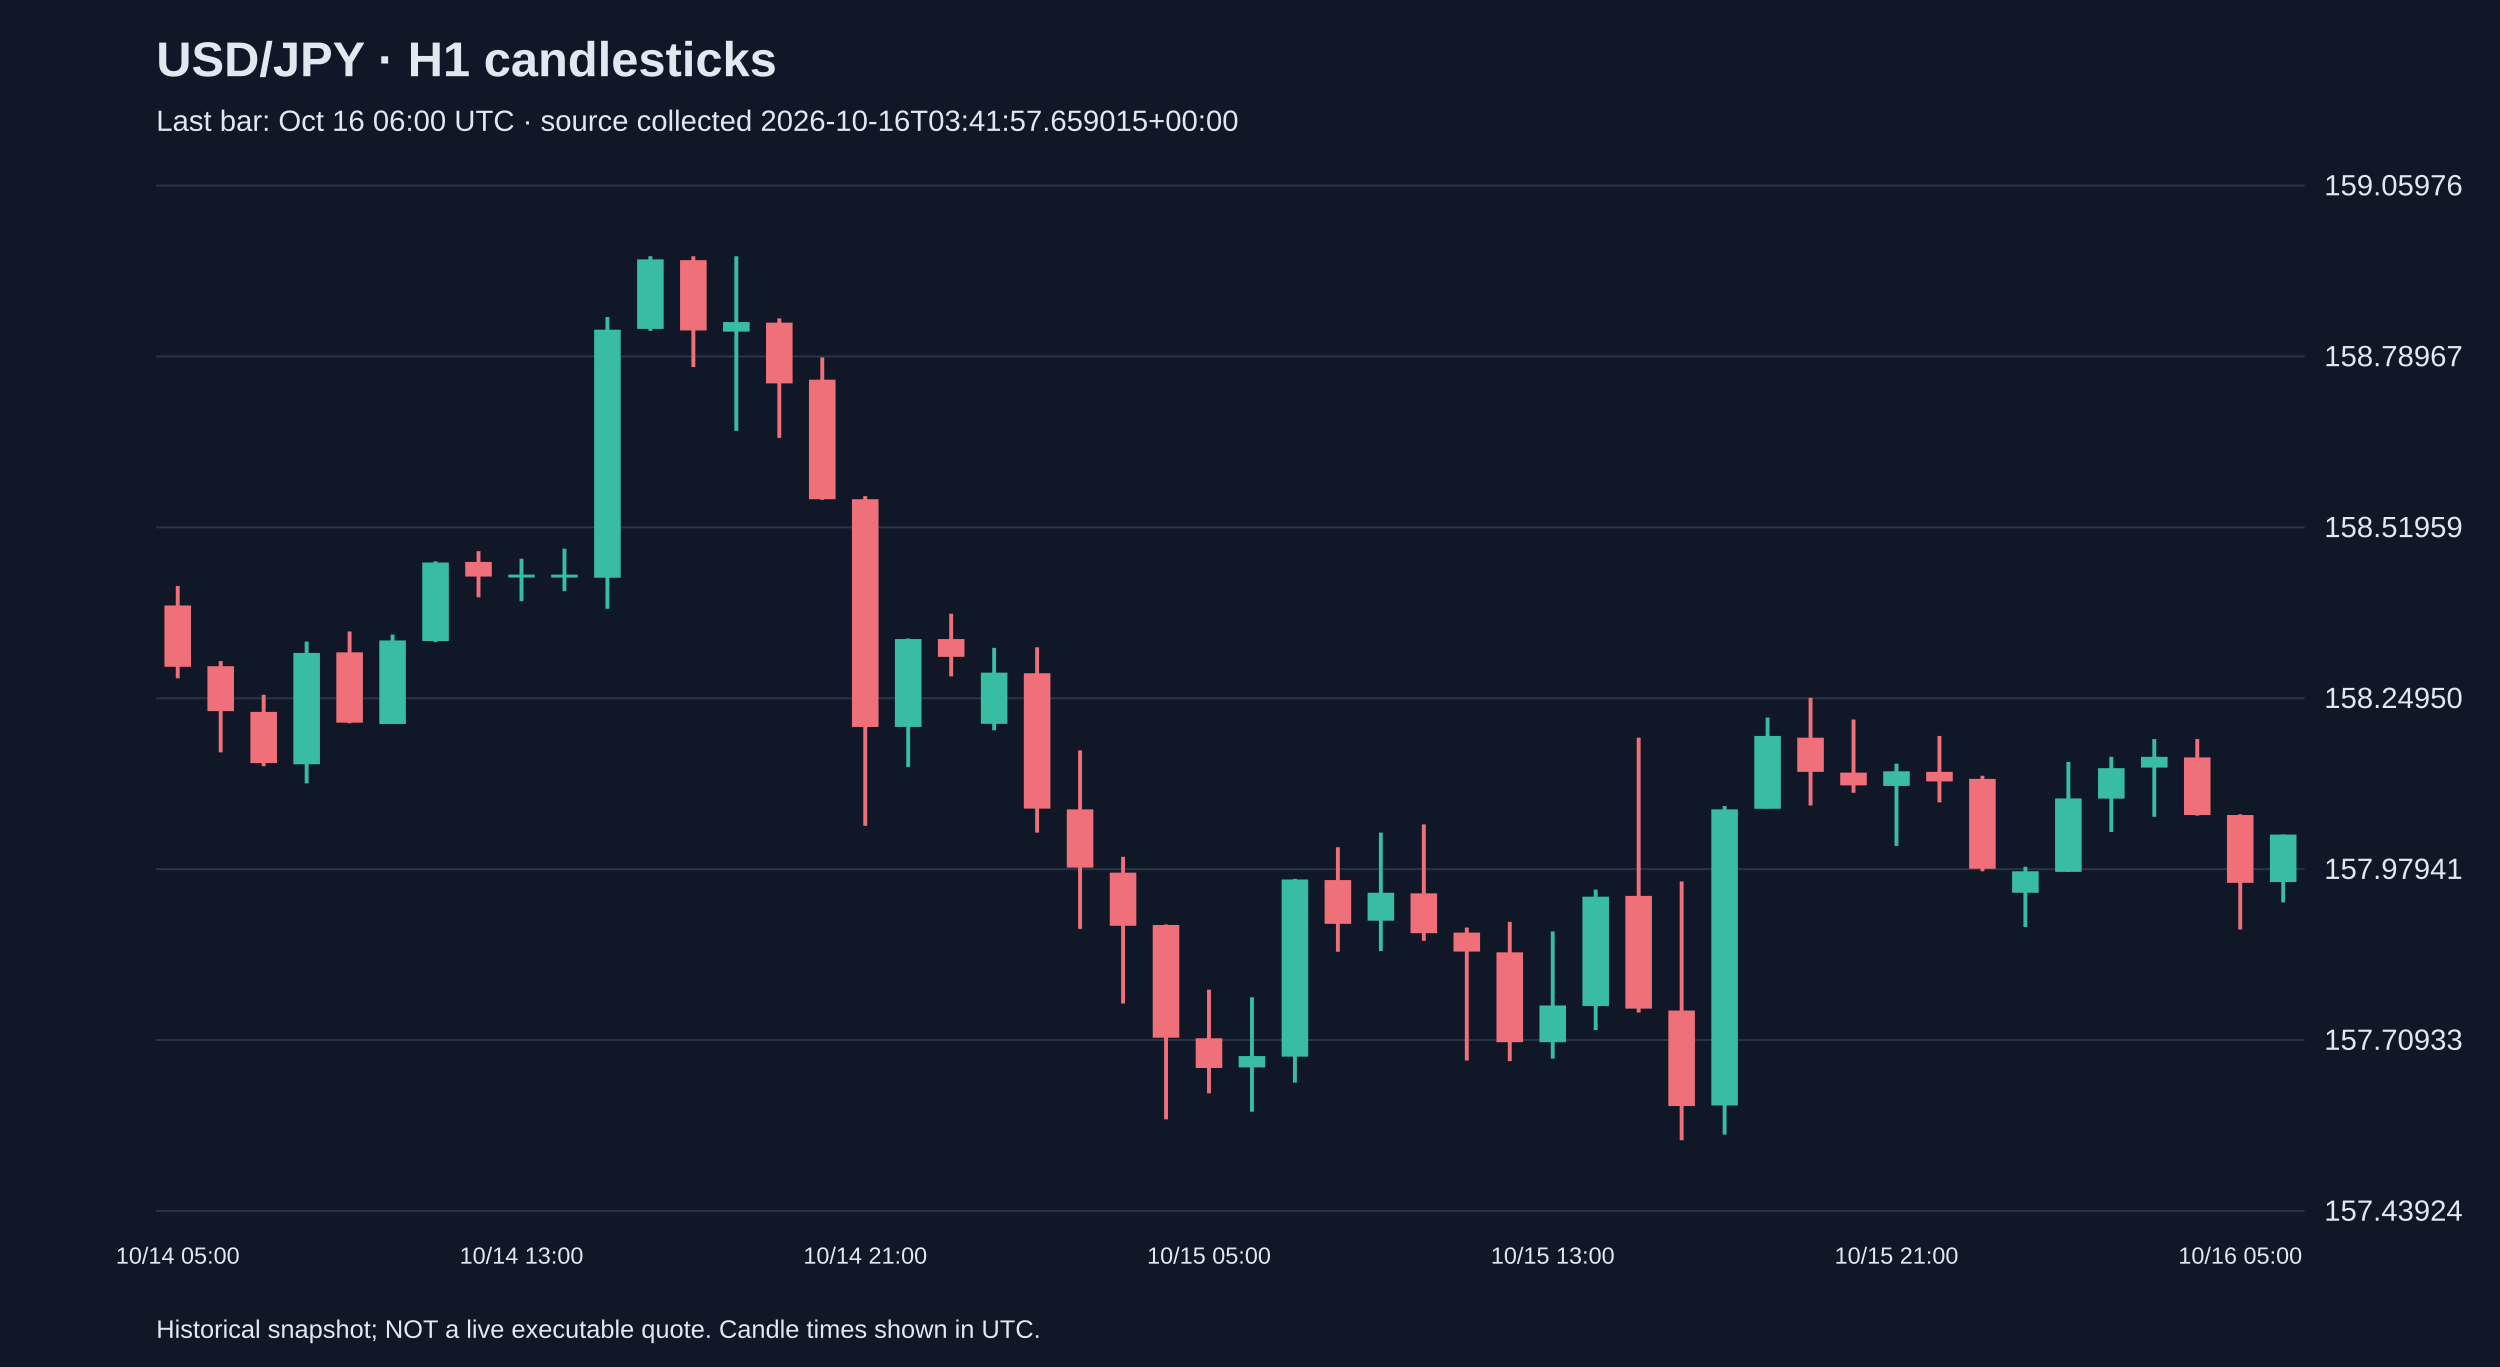
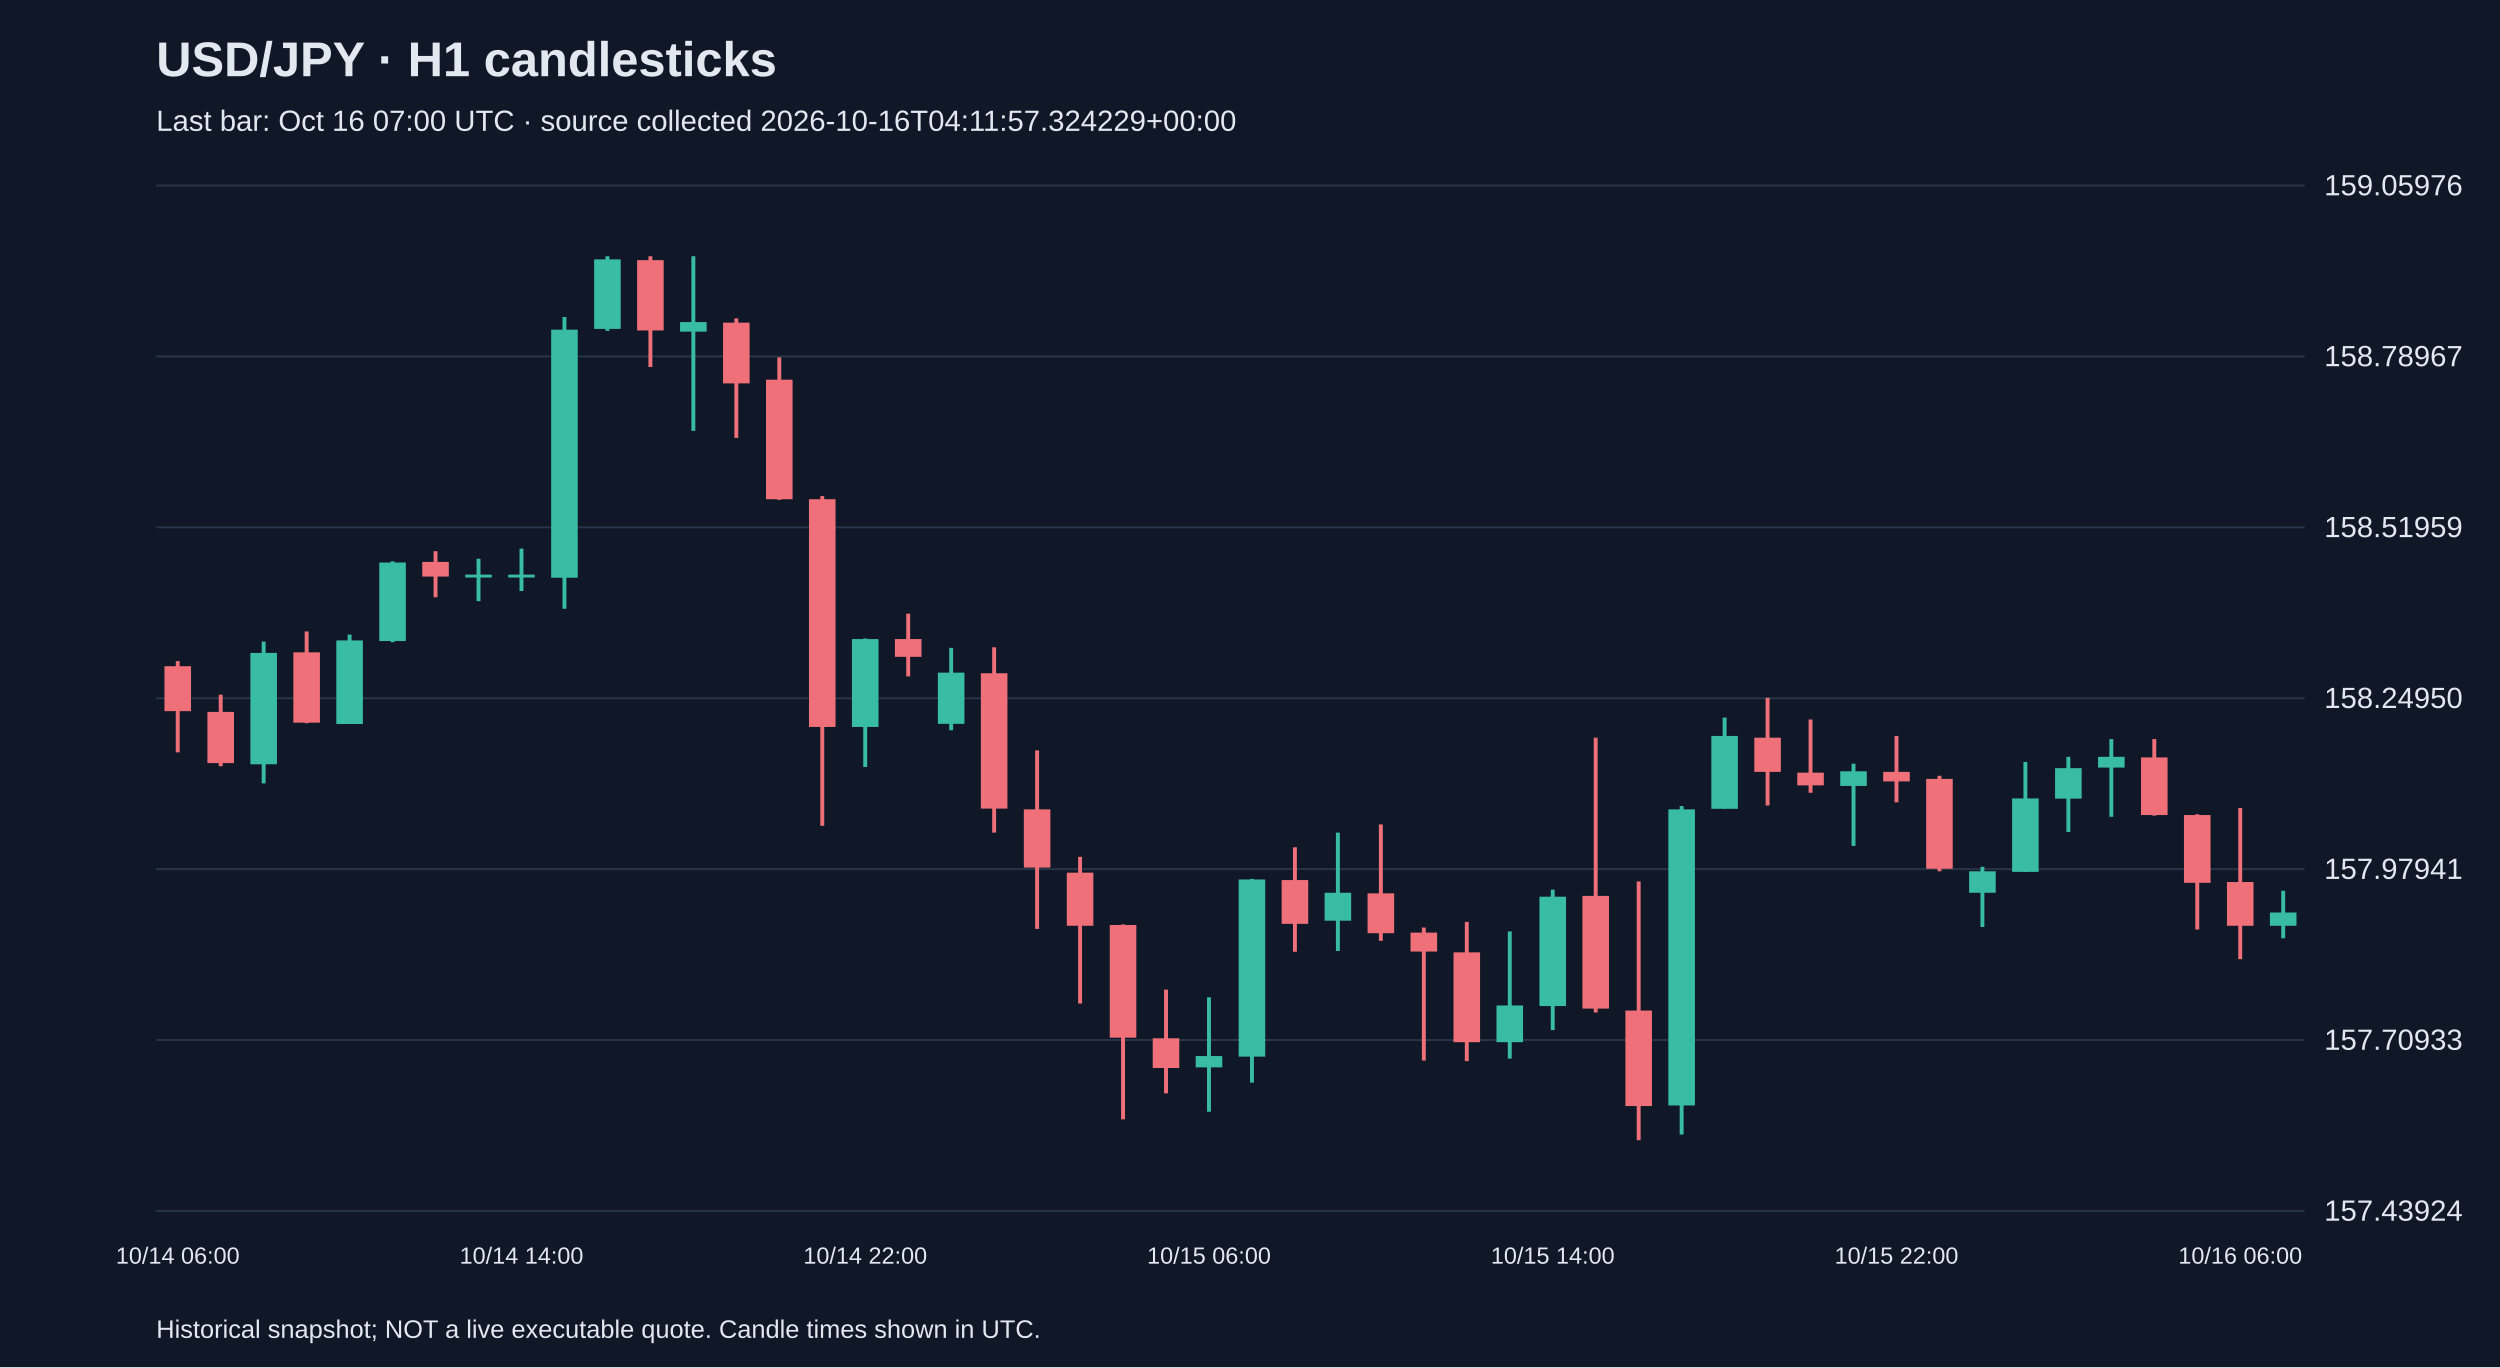
<svg xmlns="http://www.w3.org/2000/svg" viewBox="0 0 1280 700">
  <rect width="100%" height="100%" fill="#101827" />
  <style>text{font-family:Arial,sans-serif;fill:#e2e8f0}</style>
  <text x="80" y="39" font-size="25" font-weight="bold">USD/JPY · H1 candlesticks</text>
-   <text x="80" y="67" font-size="15" fill="#a6b1c5">Last bar: Oct 16 06:00 UTC · source collected 2026-10-16T03:41:57.659015+00:00</text>
+   <text x="80" y="67" font-size="15" fill="#a6b1c5">Last bar: Oct 16 07:00 UTC · source collected 2026-10-16T04:11:57.324229+00:00</text>
  <line x1="80" y1="620.0" x2="1180" y2="620.0" stroke="#283548" />
  <text x="1190" y="625.0" font-size="15">157.43924</text>
  <line x1="80" y1="532.5" x2="1180" y2="532.5" stroke="#283548" />
  <text x="1190" y="537.5" font-size="15">157.70933</text>
  <line x1="80" y1="445.0" x2="1180" y2="445.0" stroke="#283548" />
  <text x="1190" y="450.0" font-size="15">157.97941</text>
  <line x1="80" y1="357.5" x2="1180" y2="357.5" stroke="#283548" />
  <text x="1190" y="362.5" font-size="15">158.24950</text>
  <line x1="80" y1="270.0" x2="1180" y2="270.0" stroke="#283548" />
  <text x="1190" y="275.0" font-size="15">158.51959</text>
  <line x1="80" y1="182.5" x2="1180" y2="182.5" stroke="#283548" />
  <text x="1190" y="187.5" font-size="15">158.78967</text>
  <line x1="80" y1="95.0" x2="1180" y2="95.0" stroke="#283548" />
  <text x="1190" y="100.0" font-size="15">159.05976</text>
-   <line x1="91.0" y1="300.0" x2="91.0" y2="347.3" stroke="#f07079" stroke-width="2" />
-   <rect x="84.2" y="310.0" width="13.6" height="31.4" fill="#f07079" />
-   <text x="91.0" y="647" text-anchor="middle" font-size="12">10/14 05:00</text>
-   <line x1="113.0" y1="338.5" x2="113.0" y2="385.2" stroke="#f07079" stroke-width="2" />
-   <rect x="106.2" y="341.1" width="13.6" height="23.0" fill="#f07079" />
-   <line x1="135.0" y1="355.7" x2="135.0" y2="392.3" stroke="#f07079" stroke-width="2" />
-   <rect x="128.2" y="364.5" width="13.6" height="26.2" fill="#f07079" />
-   <line x1="157.0" y1="328.5" x2="157.0" y2="401.1" stroke="#38bca2" stroke-width="2" />
-   <rect x="150.2" y="334.3" width="13.6" height="57.0" fill="#38bca2" />
-   <line x1="179.0" y1="323.3" x2="179.0" y2="370.3" stroke="#f07079" stroke-width="2" />
-   <rect x="172.2" y="334.0" width="13.6" height="36.0" fill="#f07079" />
-   <line x1="201.0" y1="324.9" x2="201.0" y2="370.6" stroke="#38bca2" stroke-width="2" />
-   <rect x="194.2" y="327.9" width="13.6" height="42.8" fill="#38bca2" />
-   <line x1="223.0" y1="287.4" x2="223.0" y2="328.8" stroke="#38bca2" stroke-width="2" />
-   <rect x="216.2" y="288.0" width="13.6" height="40.2" fill="#38bca2" />
-   <line x1="245.0" y1="282.2" x2="245.0" y2="305.8" stroke="#f07079" stroke-width="2" />
-   <rect x="238.2" y="287.7" width="13.6" height="7.5" fill="#f07079" />
-   <line x1="267.0" y1="286.1" x2="267.0" y2="307.8" stroke="#38bca2" stroke-width="2" />
+   <line x1="91.0" y1="338.5" x2="91.0" y2="385.2" stroke="#f07079" stroke-width="2" />
+   <rect x="84.2" y="341.1" width="13.6" height="23.0" fill="#f07079" />
+   <text x="91.0" y="647" text-anchor="middle" font-size="12">10/14 06:00</text>
+   <line x1="113.0" y1="355.7" x2="113.0" y2="392.3" stroke="#f07079" stroke-width="2" />
+   <rect x="106.2" y="364.5" width="13.6" height="26.2" fill="#f07079" />
+   <line x1="135.0" y1="328.5" x2="135.0" y2="401.1" stroke="#38bca2" stroke-width="2" />
+   <rect x="128.2" y="334.3" width="13.6" height="57.0" fill="#38bca2" />
+   <line x1="157.0" y1="323.3" x2="157.0" y2="370.3" stroke="#f07079" stroke-width="2" />
+   <rect x="150.2" y="334.0" width="13.6" height="36.0" fill="#f07079" />
+   <line x1="179.0" y1="324.9" x2="179.0" y2="370.6" stroke="#38bca2" stroke-width="2" />
+   <rect x="172.2" y="327.9" width="13.6" height="42.8" fill="#38bca2" />
+   <line x1="201.0" y1="287.4" x2="201.0" y2="328.8" stroke="#38bca2" stroke-width="2" />
+   <rect x="194.2" y="288.0" width="13.6" height="40.2" fill="#38bca2" />
+   <line x1="223.0" y1="282.2" x2="223.0" y2="305.8" stroke="#f07079" stroke-width="2" />
+   <rect x="216.2" y="287.7" width="13.6" height="7.5" fill="#f07079" />
+   <line x1="245.0" y1="286.1" x2="245.0" y2="307.8" stroke="#38bca2" stroke-width="2" />
+   <rect x="238.2" y="294.2" width="13.6" height="1.5" fill="#38bca2" />
+   <line x1="267.0" y1="280.9" x2="267.0" y2="302.6" stroke="#38bca2" stroke-width="2" />
  <rect x="260.2" y="294.2" width="13.6" height="1.5" fill="#38bca2" />
-   <text x="267.0" y="647" text-anchor="middle" font-size="12">10/14 13:00</text>
-   <line x1="289.0" y1="280.9" x2="289.0" y2="302.6" stroke="#38bca2" stroke-width="2" />
-   <rect x="282.2" y="294.2" width="13.6" height="1.5" fill="#38bca2" />
-   <line x1="311.0" y1="162.3" x2="311.0" y2="311.7" stroke="#38bca2" stroke-width="2" />
-   <rect x="304.2" y="168.8" width="13.6" height="127.0" fill="#38bca2" />
-   <line x1="333.0" y1="131.2" x2="333.0" y2="169.4" stroke="#38bca2" stroke-width="2" />
-   <rect x="326.2" y="132.8" width="13.6" height="35.6" fill="#38bca2" />
-   <line x1="355.0" y1="131.2" x2="355.0" y2="187.9" stroke="#f07079" stroke-width="2" />
-   <rect x="348.2" y="133.2" width="13.6" height="36.0" fill="#f07079" />
-   <line x1="377.0" y1="131.2" x2="377.0" y2="220.6" stroke="#38bca2" stroke-width="2" />
-   <rect x="370.2" y="164.9" width="13.6" height="4.9" fill="#38bca2" />
-   <line x1="399.0" y1="163.0" x2="399.0" y2="224.2" stroke="#f07079" stroke-width="2" />
-   <rect x="392.2" y="165.2" width="13.6" height="31.1" fill="#f07079" />
-   <line x1="421.0" y1="183.0" x2="421.0" y2="255.9" stroke="#f07079" stroke-width="2" />
-   <rect x="414.2" y="194.4" width="13.6" height="61.2" fill="#f07079" />
-   <line x1="443.0" y1="254.0" x2="443.0" y2="422.8" stroke="#f07079" stroke-width="2" />
-   <rect x="436.2" y="255.6" width="13.6" height="116.6" fill="#f07079" />
-   <text x="443.0" y="647" text-anchor="middle" font-size="12">10/14 21:00</text>
-   <line x1="465.0" y1="326.9" x2="465.0" y2="392.7" stroke="#38bca2" stroke-width="2" />
-   <rect x="458.2" y="327.2" width="13.6" height="45.0" fill="#38bca2" />
-   <line x1="487.0" y1="314.2" x2="487.0" y2="346.3" stroke="#f07079" stroke-width="2" />
-   <rect x="480.2" y="327.2" width="13.6" height="9.1" fill="#f07079" />
-   <line x1="509.0" y1="331.7" x2="509.0" y2="373.9" stroke="#38bca2" stroke-width="2" />
-   <rect x="502.2" y="344.4" width="13.6" height="26.2" fill="#38bca2" />
-   <line x1="531.0" y1="331.4" x2="531.0" y2="426.3" stroke="#f07079" stroke-width="2" />
-   <rect x="524.2" y="344.7" width="13.6" height="69.3" fill="#f07079" />
-   <line x1="553.0" y1="384.2" x2="553.0" y2="475.6" stroke="#f07079" stroke-width="2" />
-   <rect x="546.2" y="414.4" width="13.6" height="29.8" fill="#f07079" />
-   <line x1="575.0" y1="438.7" x2="575.0" y2="513.8" stroke="#f07079" stroke-width="2" />
-   <rect x="568.2" y="446.8" width="13.6" height="27.2" fill="#f07079" />
-   <line x1="597.0" y1="473.3" x2="597.0" y2="573.1" stroke="#f07079" stroke-width="2" />
-   <rect x="590.2" y="473.6" width="13.6" height="57.7" fill="#f07079" />
-   <line x1="619.0" y1="506.7" x2="619.0" y2="559.8" stroke="#f07079" stroke-width="2" />
-   <rect x="612.2" y="531.6" width="13.6" height="15.2" fill="#f07079" />
-   <text x="619.0" y="647" text-anchor="middle" font-size="12">10/15 05:00</text>
-   <line x1="641.0" y1="510.6" x2="641.0" y2="569.2" stroke="#38bca2" stroke-width="2" />
-   <rect x="634.2" y="540.7" width="13.6" height="5.8" fill="#38bca2" />
-   <line x1="663.0" y1="450.0" x2="663.0" y2="554.3" stroke="#38bca2" stroke-width="2" />
-   <rect x="656.2" y="450.3" width="13.6" height="90.7" fill="#38bca2" />
-   <line x1="685.0" y1="433.8" x2="685.0" y2="487.3" stroke="#f07079" stroke-width="2" />
-   <rect x="678.2" y="450.6" width="13.6" height="22.4" fill="#f07079" />
-   <line x1="707.0" y1="426.3" x2="707.0" y2="486.9" stroke="#38bca2" stroke-width="2" />
-   <rect x="700.2" y="457.1" width="13.6" height="14.3" fill="#38bca2" />
-   <line x1="729.0" y1="422.1" x2="729.0" y2="481.7" stroke="#f07079" stroke-width="2" />
-   <rect x="722.2" y="457.4" width="13.6" height="20.4" fill="#f07079" />
-   <line x1="751.0" y1="474.9" x2="751.0" y2="543.0" stroke="#f07079" stroke-width="2" />
-   <rect x="744.2" y="477.5" width="13.6" height="9.7" fill="#f07079" />
-   <line x1="773.0" y1="472.0" x2="773.0" y2="543.3" stroke="#f07079" stroke-width="2" />
-   <rect x="766.2" y="487.6" width="13.6" height="46.0" fill="#f07079" />
-   <line x1="795.0" y1="476.9" x2="795.0" y2="542.0" stroke="#38bca2" stroke-width="2" />
-   <rect x="788.2" y="514.8" width="13.6" height="18.8" fill="#38bca2" />
-   <text x="795.0" y="647" text-anchor="middle" font-size="12">10/15 13:00</text>
-   <line x1="817.0" y1="455.5" x2="817.0" y2="527.4" stroke="#38bca2" stroke-width="2" />
-   <rect x="810.2" y="459.1" width="13.6" height="56.0" fill="#38bca2" />
-   <line x1="839.0" y1="377.7" x2="839.0" y2="518.4" stroke="#f07079" stroke-width="2" />
-   <rect x="832.2" y="458.7" width="13.6" height="57.7" fill="#f07079" />
-   <line x1="861.0" y1="451.3" x2="861.0" y2="583.8" stroke="#f07079" stroke-width="2" />
-   <rect x="854.2" y="517.4" width="13.6" height="48.9" fill="#f07079" />
-   <line x1="883.0" y1="412.7" x2="883.0" y2="580.9" stroke="#38bca2" stroke-width="2" />
-   <rect x="876.2" y="414.4" width="13.6" height="151.6" fill="#38bca2" />
-   <line x1="905.0" y1="367.4" x2="905.0" y2="414.0" stroke="#38bca2" stroke-width="2" />
-   <rect x="898.2" y="376.8" width="13.6" height="37.3" fill="#38bca2" />
-   <line x1="927.0" y1="357.3" x2="927.0" y2="412.4" stroke="#f07079" stroke-width="2" />
-   <rect x="920.2" y="377.7" width="13.6" height="17.5" fill="#f07079" />
-   <line x1="949.0" y1="368.4" x2="949.0" y2="405.9" stroke="#f07079" stroke-width="2" />
-   <rect x="942.2" y="395.6" width="13.6" height="6.5" fill="#f07079" />
-   <line x1="971.0" y1="391.0" x2="971.0" y2="433.1" stroke="#38bca2" stroke-width="2" />
-   <rect x="964.2" y="394.9" width="13.6" height="7.5" fill="#38bca2" />
-   <text x="971.0" y="647" text-anchor="middle" font-size="12">10/15 21:00</text>
-   <line x1="993.0" y1="376.8" x2="993.0" y2="410.8" stroke="#f07079" stroke-width="2" />
-   <rect x="986.2" y="395.2" width="13.6" height="4.9" fill="#f07079" />
-   <line x1="1015.0" y1="397.2" x2="1015.0" y2="446.1" stroke="#f07079" stroke-width="2" />
-   <rect x="1008.2" y="398.8" width="13.6" height="46.0" fill="#f07079" />
-   <line x1="1037.0" y1="443.8" x2="1037.0" y2="474.6" stroke="#38bca2" stroke-width="2" />
-   <rect x="1030.2" y="446.1" width="13.6" height="11.0" fill="#38bca2" />
-   <line x1="1059.0" y1="390.1" x2="1059.0" y2="446.4" stroke="#38bca2" stroke-width="2" />
-   <rect x="1052.2" y="408.8" width="13.6" height="37.6" fill="#38bca2" />
-   <line x1="1081.0" y1="387.5" x2="1081.0" y2="426.0" stroke="#38bca2" stroke-width="2" />
-   <rect x="1074.2" y="393.3" width="13.6" height="15.6" fill="#38bca2" />
-   <line x1="1103.0" y1="378.4" x2="1103.0" y2="418.2" stroke="#38bca2" stroke-width="2" />
-   <rect x="1096.2" y="387.5" width="13.6" height="5.5" fill="#38bca2" />
-   <line x1="1125.0" y1="378.4" x2="1125.0" y2="417.6" stroke="#f07079" stroke-width="2" />
-   <rect x="1118.2" y="387.8" width="13.6" height="29.5" fill="#f07079" />
-   <line x1="1147.0" y1="416.9" x2="1147.0" y2="475.9" stroke="#f07079" stroke-width="2" />
-   <rect x="1140.2" y="417.3" width="13.6" height="34.7" fill="#f07079" />
-   <text x="1147.0" y="647" text-anchor="middle" font-size="12">10/16 05:00</text>
-   <line x1="1169.0" y1="427.3" x2="1169.0" y2="462.0" stroke="#38bca2" stroke-width="2" />
-   <rect x="1162.2" y="427.3" width="13.6" height="24.3" fill="#38bca2" />
+   <text x="267.0" y="647" text-anchor="middle" font-size="12">10/14 14:00</text>
+   <line x1="289.0" y1="162.3" x2="289.0" y2="311.7" stroke="#38bca2" stroke-width="2" />
+   <rect x="282.2" y="168.8" width="13.6" height="127.0" fill="#38bca2" />
+   <line x1="311.0" y1="131.2" x2="311.0" y2="169.4" stroke="#38bca2" stroke-width="2" />
+   <rect x="304.2" y="132.8" width="13.6" height="35.6" fill="#38bca2" />
+   <line x1="333.0" y1="131.2" x2="333.0" y2="187.9" stroke="#f07079" stroke-width="2" />
+   <rect x="326.2" y="133.2" width="13.6" height="36.0" fill="#f07079" />
+   <line x1="355.0" y1="131.2" x2="355.0" y2="220.6" stroke="#38bca2" stroke-width="2" />
+   <rect x="348.2" y="164.9" width="13.6" height="4.9" fill="#38bca2" />
+   <line x1="377.0" y1="163.0" x2="377.0" y2="224.2" stroke="#f07079" stroke-width="2" />
+   <rect x="370.2" y="165.2" width="13.6" height="31.1" fill="#f07079" />
+   <line x1="399.0" y1="183.0" x2="399.0" y2="255.9" stroke="#f07079" stroke-width="2" />
+   <rect x="392.2" y="194.4" width="13.6" height="61.2" fill="#f07079" />
+   <line x1="421.0" y1="254.0" x2="421.0" y2="422.8" stroke="#f07079" stroke-width="2" />
+   <rect x="414.2" y="255.6" width="13.6" height="116.6" fill="#f07079" />
+   <line x1="443.0" y1="326.9" x2="443.0" y2="392.7" stroke="#38bca2" stroke-width="2" />
+   <rect x="436.2" y="327.2" width="13.6" height="45.0" fill="#38bca2" />
+   <text x="443.0" y="647" text-anchor="middle" font-size="12">10/14 22:00</text>
+   <line x1="465.0" y1="314.2" x2="465.0" y2="346.3" stroke="#f07079" stroke-width="2" />
+   <rect x="458.2" y="327.2" width="13.6" height="9.1" fill="#f07079" />
+   <line x1="487.0" y1="331.7" x2="487.0" y2="373.9" stroke="#38bca2" stroke-width="2" />
+   <rect x="480.2" y="344.4" width="13.6" height="26.2" fill="#38bca2" />
+   <line x1="509.0" y1="331.4" x2="509.0" y2="426.3" stroke="#f07079" stroke-width="2" />
+   <rect x="502.2" y="344.7" width="13.6" height="69.3" fill="#f07079" />
+   <line x1="531.0" y1="384.2" x2="531.0" y2="475.6" stroke="#f07079" stroke-width="2" />
+   <rect x="524.2" y="414.4" width="13.6" height="29.8" fill="#f07079" />
+   <line x1="553.0" y1="438.7" x2="553.0" y2="513.8" stroke="#f07079" stroke-width="2" />
+   <rect x="546.2" y="446.8" width="13.6" height="27.2" fill="#f07079" />
+   <line x1="575.0" y1="473.3" x2="575.0" y2="573.1" stroke="#f07079" stroke-width="2" />
+   <rect x="568.2" y="473.6" width="13.6" height="57.7" fill="#f07079" />
+   <line x1="597.0" y1="506.7" x2="597.0" y2="559.8" stroke="#f07079" stroke-width="2" />
+   <rect x="590.2" y="531.6" width="13.6" height="15.2" fill="#f07079" />
+   <line x1="619.0" y1="510.6" x2="619.0" y2="569.2" stroke="#38bca2" stroke-width="2" />
+   <rect x="612.2" y="540.7" width="13.6" height="5.8" fill="#38bca2" />
+   <text x="619.0" y="647" text-anchor="middle" font-size="12">10/15 06:00</text>
+   <line x1="641.0" y1="450.0" x2="641.0" y2="554.3" stroke="#38bca2" stroke-width="2" />
+   <rect x="634.2" y="450.3" width="13.6" height="90.7" fill="#38bca2" />
+   <line x1="663.0" y1="433.8" x2="663.0" y2="487.3" stroke="#f07079" stroke-width="2" />
+   <rect x="656.2" y="450.6" width="13.6" height="22.4" fill="#f07079" />
+   <line x1="685.0" y1="426.3" x2="685.0" y2="486.9" stroke="#38bca2" stroke-width="2" />
+   <rect x="678.2" y="457.1" width="13.6" height="14.3" fill="#38bca2" />
+   <line x1="707.0" y1="422.1" x2="707.0" y2="481.7" stroke="#f07079" stroke-width="2" />
+   <rect x="700.2" y="457.4" width="13.6" height="20.4" fill="#f07079" />
+   <line x1="729.0" y1="474.9" x2="729.0" y2="543.0" stroke="#f07079" stroke-width="2" />
+   <rect x="722.2" y="477.5" width="13.6" height="9.7" fill="#f07079" />
+   <line x1="751.0" y1="472.0" x2="751.0" y2="543.3" stroke="#f07079" stroke-width="2" />
+   <rect x="744.2" y="487.6" width="13.6" height="46.0" fill="#f07079" />
+   <line x1="773.0" y1="476.9" x2="773.0" y2="542.0" stroke="#38bca2" stroke-width="2" />
+   <rect x="766.2" y="514.8" width="13.6" height="18.8" fill="#38bca2" />
+   <line x1="795.0" y1="455.5" x2="795.0" y2="527.4" stroke="#38bca2" stroke-width="2" />
+   <rect x="788.2" y="459.1" width="13.6" height="56.0" fill="#38bca2" />
+   <text x="795.0" y="647" text-anchor="middle" font-size="12">10/15 14:00</text>
+   <line x1="817.0" y1="377.7" x2="817.0" y2="518.4" stroke="#f07079" stroke-width="2" />
+   <rect x="810.2" y="458.7" width="13.6" height="57.7" fill="#f07079" />
+   <line x1="839.0" y1="451.3" x2="839.0" y2="583.8" stroke="#f07079" stroke-width="2" />
+   <rect x="832.2" y="517.4" width="13.6" height="48.9" fill="#f07079" />
+   <line x1="861.0" y1="412.7" x2="861.0" y2="580.9" stroke="#38bca2" stroke-width="2" />
+   <rect x="854.2" y="414.4" width="13.6" height="151.6" fill="#38bca2" />
+   <line x1="883.0" y1="367.4" x2="883.0" y2="414.0" stroke="#38bca2" stroke-width="2" />
+   <rect x="876.2" y="376.8" width="13.6" height="37.3" fill="#38bca2" />
+   <line x1="905.0" y1="357.3" x2="905.0" y2="412.4" stroke="#f07079" stroke-width="2" />
+   <rect x="898.2" y="377.7" width="13.6" height="17.5" fill="#f07079" />
+   <line x1="927.0" y1="368.4" x2="927.0" y2="405.9" stroke="#f07079" stroke-width="2" />
+   <rect x="920.2" y="395.6" width="13.6" height="6.5" fill="#f07079" />
+   <line x1="949.0" y1="391.0" x2="949.0" y2="433.1" stroke="#38bca2" stroke-width="2" />
+   <rect x="942.2" y="394.9" width="13.6" height="7.5" fill="#38bca2" />
+   <line x1="971.0" y1="376.8" x2="971.0" y2="410.8" stroke="#f07079" stroke-width="2" />
+   <rect x="964.2" y="395.2" width="13.6" height="4.9" fill="#f07079" />
+   <text x="971.0" y="647" text-anchor="middle" font-size="12">10/15 22:00</text>
+   <line x1="993.0" y1="397.2" x2="993.0" y2="446.1" stroke="#f07079" stroke-width="2" />
+   <rect x="986.2" y="398.8" width="13.6" height="46.0" fill="#f07079" />
+   <line x1="1015.0" y1="443.8" x2="1015.0" y2="474.6" stroke="#38bca2" stroke-width="2" />
+   <rect x="1008.2" y="446.1" width="13.6" height="11.0" fill="#38bca2" />
+   <line x1="1037.0" y1="390.1" x2="1037.0" y2="446.4" stroke="#38bca2" stroke-width="2" />
+   <rect x="1030.2" y="408.8" width="13.6" height="37.6" fill="#38bca2" />
+   <line x1="1059.0" y1="387.5" x2="1059.0" y2="426.0" stroke="#38bca2" stroke-width="2" />
+   <rect x="1052.2" y="393.3" width="13.6" height="15.6" fill="#38bca2" />
+   <line x1="1081.0" y1="378.4" x2="1081.0" y2="418.2" stroke="#38bca2" stroke-width="2" />
+   <rect x="1074.2" y="387.5" width="13.6" height="5.5" fill="#38bca2" />
+   <line x1="1103.0" y1="378.4" x2="1103.0" y2="417.6" stroke="#f07079" stroke-width="2" />
+   <rect x="1096.2" y="387.8" width="13.6" height="29.5" fill="#f07079" />
+   <line x1="1125.0" y1="416.9" x2="1125.0" y2="475.9" stroke="#f07079" stroke-width="2" />
+   <rect x="1118.2" y="417.3" width="13.6" height="34.7" fill="#f07079" />
+   <line x1="1147.0" y1="413.7" x2="1147.0" y2="491.1" stroke="#f07079" stroke-width="2" />
+   <rect x="1140.2" y="451.6" width="13.6" height="22.4" fill="#f07079" />
+   <text x="1147.0" y="647" text-anchor="middle" font-size="12">10/16 06:00</text>
+   <line x1="1169.0" y1="456.1" x2="1169.0" y2="480.4" stroke="#38bca2" stroke-width="2" />
+   <rect x="1162.2" y="467.2" width="13.6" height="6.8" fill="#38bca2" />
  <text x="80" y="685" font-size="13">Historical snapshot; NOT a live executable quote. Candle times shown in UTC.</text>
</svg>
